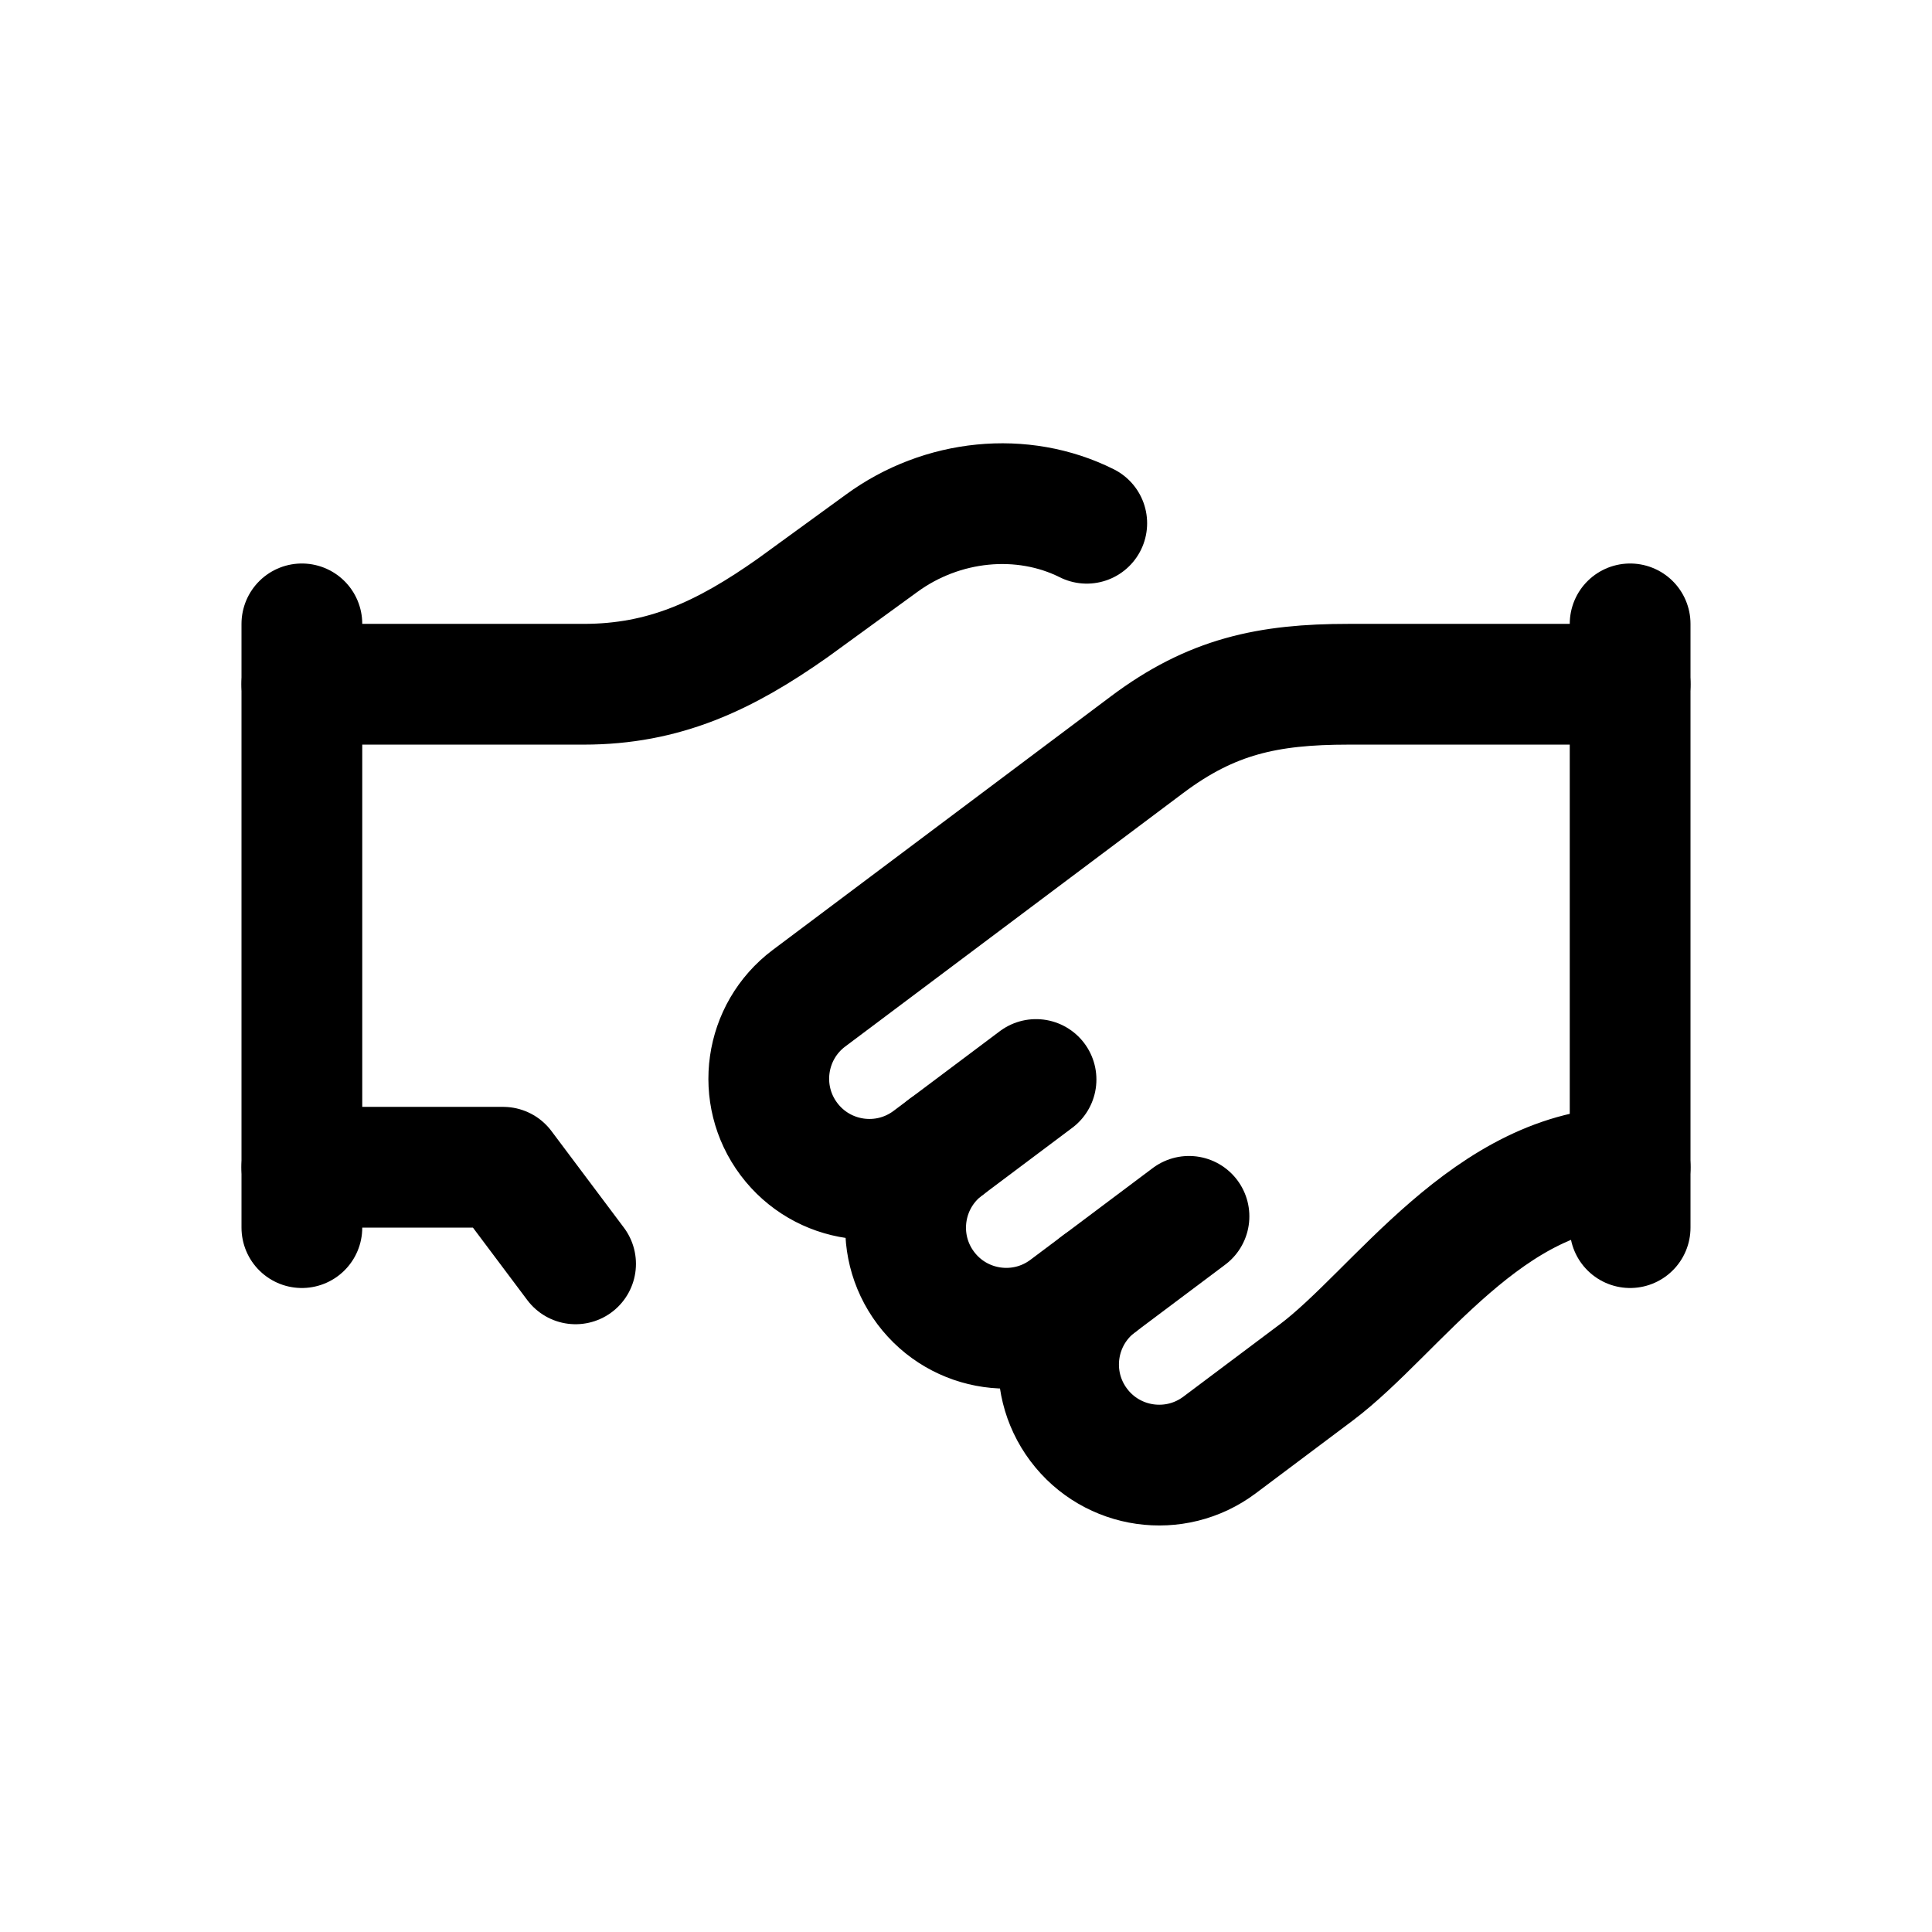
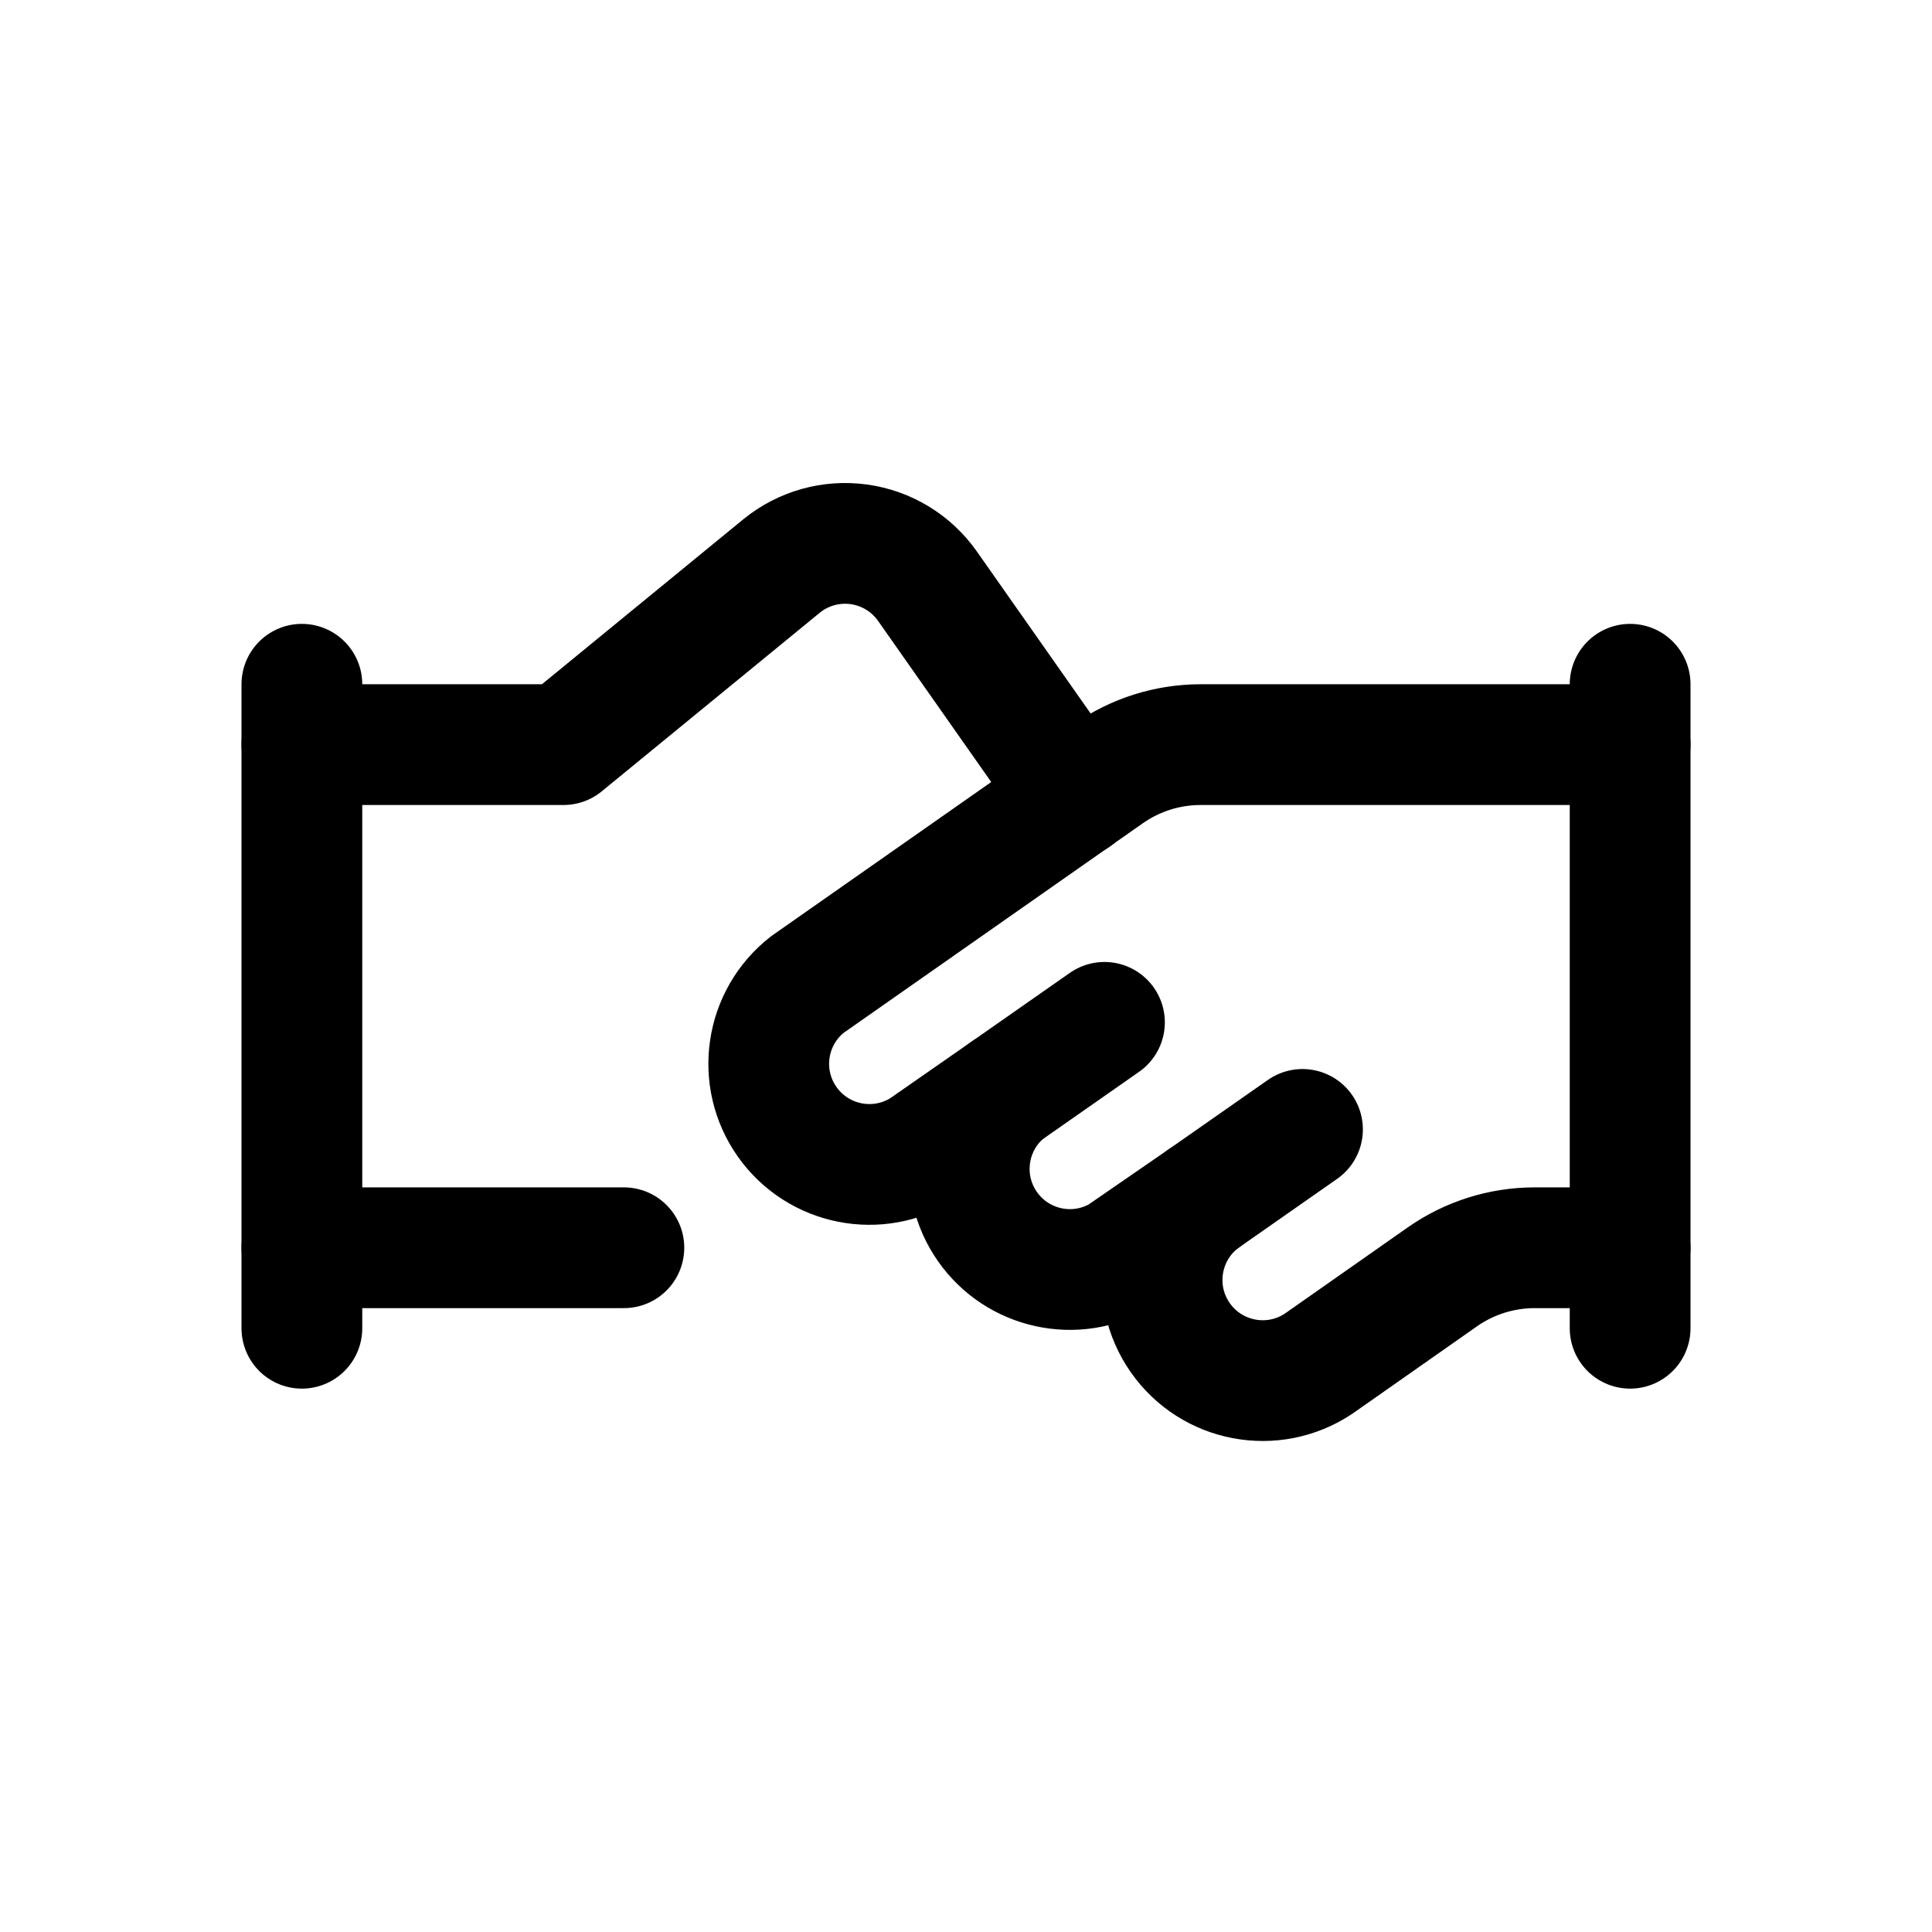
<svg xmlns="http://www.w3.org/2000/svg" viewBox="0 0 24 24" fill="none" stroke="currentColor" stroke-width="1.5" stroke-linecap="round" stroke-linejoin="round">
-   <path d="M3.75 7.75v7.5M20.25 7.75v7.5" />
-   <path d="M20.25 8.5L16.75 8.5C15.75 8.5 15.05 8.65 14.25 9.25L10.05 12.4A1.25 1.25 0 0 0 11.55 14.4L11.75 14.25A1.25 1.25 0 0 0 13.25 16.25L13.65 15.95A1.25 1.25 0 0 0 15.15 17.95L16.35 17.05C17.35 16.3 18.5 14.5 20.25 14.5" />
-   <path d="M11.75 14.25L12.87 13.41M13.65 15.95L14.77 15.11" />
-   <path d="M3.75 8.5h3.5c1 0 1.75-.35 2.6-.95l1.1-.8c.75-.55 1.75-.65 2.55-.25" />
-   <path d="M3.75 14.5h2.5l.9 1.2" />
+   <path d="M3.75 8.5V16.5M20.25 8.5V16.5" />
+   <path d="M20.25 9.25H14.91A2 2 0 0 0 13.77 9.61L10.03 12.23A1.25 1.25 0 0 0 11.47 14.27L12.49 13.56A1.25 1.25 0 0 0 13.92 15.6L14.95 14.89A1.25 1.25 0 0 0 16.38 16.94L17.92 15.86A2 2 0 0 1 19.06 15.5H20.25" />
+   <path d="M12.49 13.56L13.72 12.7M14.95 14.89L16.18 14.03" />
+   <path d="M3.75 9.25H7L9.71 7.03A1.25 1.25 0 0 1 11.52 7.28L13.36 9.9" />
+   <path d="M3.75 15.5H7.75" />
</svg>
